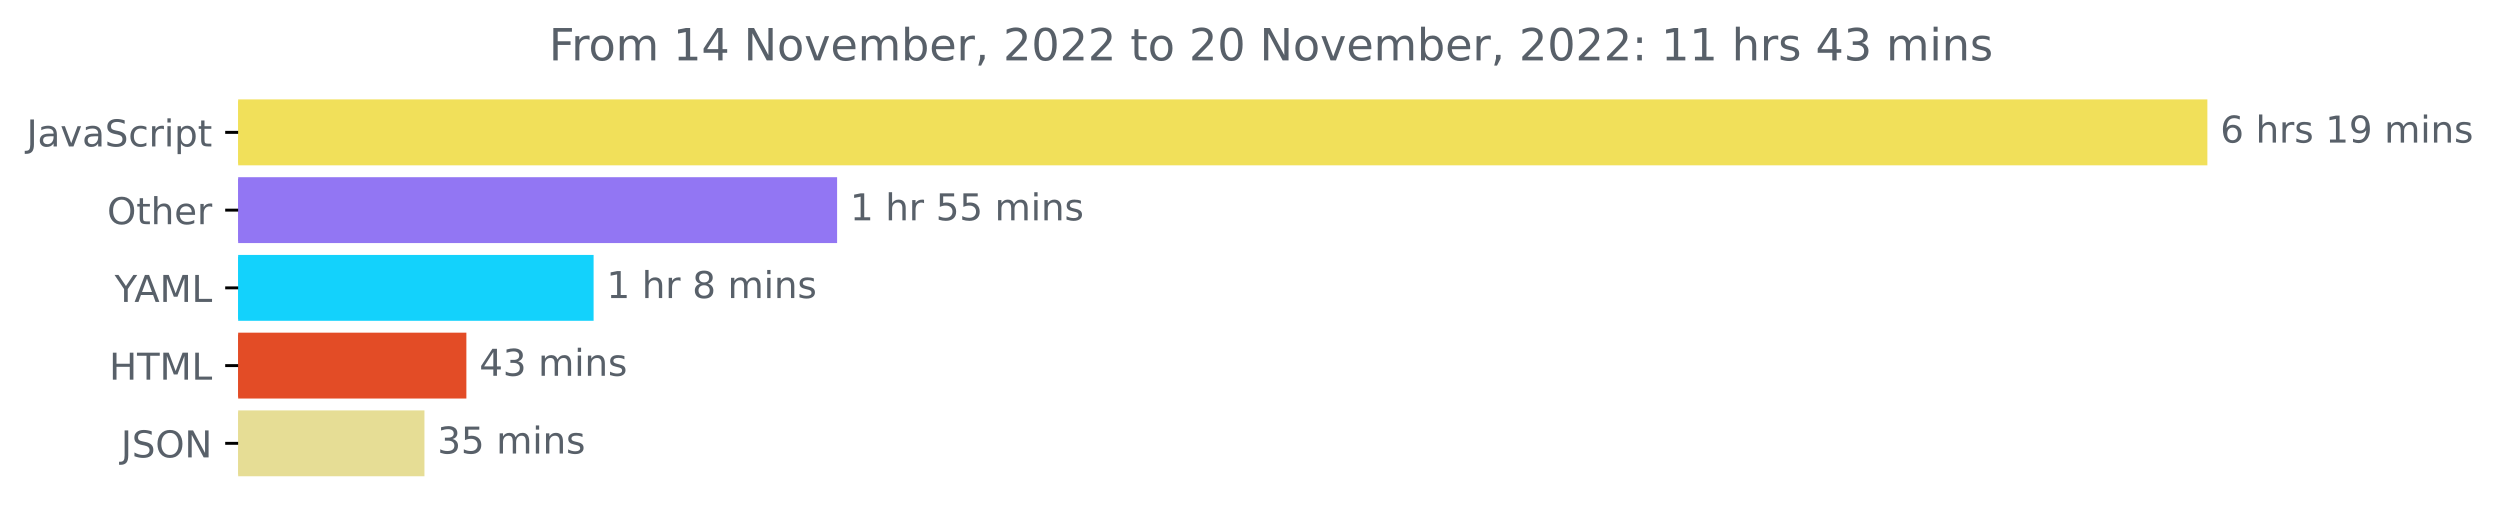
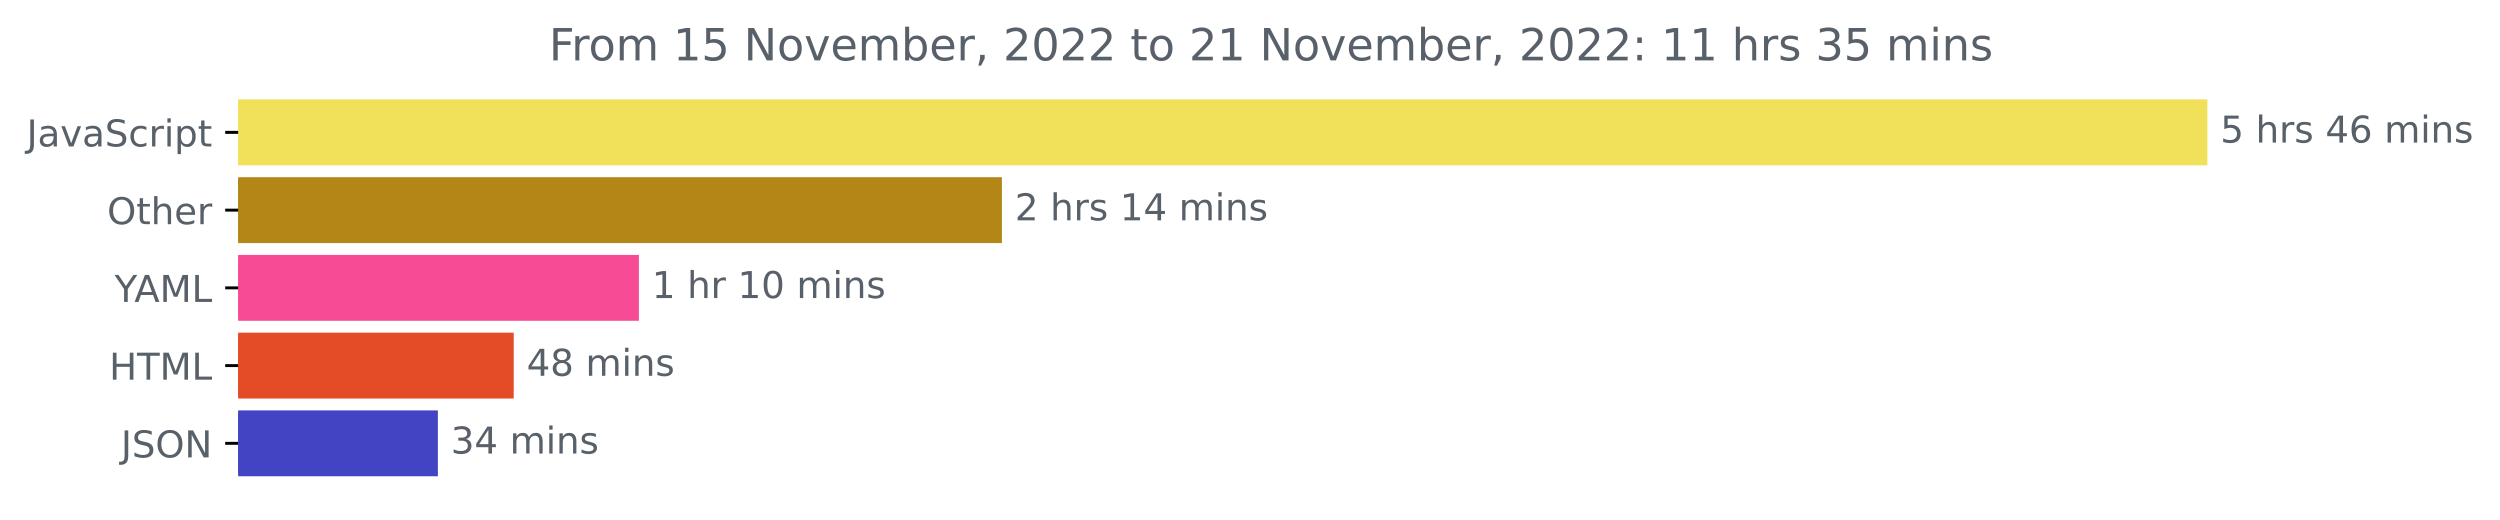
<svg xmlns="http://www.w3.org/2000/svg" xmlns:xlink="http://www.w3.org/1999/xlink" width="675.304pt" height="140.398pt" viewBox="0 0 675.304 140.398" version="1.1">
  <defs>
    <style type="text/css">*{stroke-linejoin: round; stroke-linecap: butt}</style>
  </defs>
  <g id="figure_1">
    <g id="patch_1">
      <path d="M -0 140.398  L 675.304 140.398  L 675.304 0  L -0 0  L -0 140.398  z " style="fill: none" />
    </g>
    <g id="axes_1">
      <g id="patch_2">
-         <path d="M 64.33 27.358  L 595.758 27.358  L 595.758 44.158  L 64.33 44.158  z " clip-path="url(#pbd94ba26e4)" style="fill: #f1e05a; stroke: #f1e05a; stroke-linejoin: miter" />
+         <path d="M 64.33 27.358  L 595.758 27.358  L 595.758 44.158  L 64.33 44.158  z " clip-path="url(#p8ad72ddb88)" style="fill: #f1e05a; stroke: #f1e05a; stroke-linejoin: miter" />
      </g>
      <g id="patch_3">
-         <path d="M 64.33 48.358  L 225.619 48.358  L 225.619 65.158  L 64.33 65.158  z " clip-path="url(#pbd94ba26e4)" style="fill: #9276f3; stroke: #9276f3; stroke-linejoin: miter" />
+         <path d="M 64.33 48.358  L 270.137 48.358  L 270.137 65.158  L 64.33 65.158  z " clip-path="url(#p8ad72ddb88)" style="fill: #b28617; stroke: #b28617; stroke-linejoin: miter" />
      </g>
      <g id="patch_4">
-         <path d="M 64.33 69.358  L 159.843 69.358  L 159.843 86.158  L 64.33 86.158  z " clip-path="url(#pbd94ba26e4)" style="fill: #13d2fc; stroke: #13d2fc; stroke-linejoin: miter" />
+         <path d="M 64.33 69.358  L 172.088 69.358  L 172.088 86.158  L 64.33 86.158  z " clip-path="url(#p8ad72ddb88)" style="fill: #f74c95; stroke: #f74c95; stroke-linejoin: miter" />
      </g>
      <g id="patch_5">
-         <path d="M 64.33 90.358  L 125.478 90.358  L 125.478 107.158  L 64.33 107.158  z " clip-path="url(#pbd94ba26e4)" style="fill: #e34c26; stroke: #e34c26; stroke-linejoin: miter" />
+         <path d="M 64.33 90.358  L 138.267 90.358  L 138.267 107.158  L 64.33 107.158  z " clip-path="url(#p8ad72ddb88)" style="fill: #e34c26; stroke: #e34c26; stroke-linejoin: miter" />
      </g>
      <g id="patch_6">
-         <path d="M 64.33 111.358  L 114.154 111.358  L 114.154 128.158  L 64.33 128.158  z " clip-path="url(#pbd94ba26e4)" style="fill: #e6dd95; stroke: #e6dd95; stroke-linejoin: miter" />
+         <path d="M 64.33 111.358  L 117.782 111.358  L 117.782 128.158  L 64.33 128.158  z " clip-path="url(#p8ad72ddb88)" style="fill: #4344c4; stroke: #4344c4; stroke-linejoin: miter" />
      </g>
      <g id="matplotlib.axis_1" />
      <g id="matplotlib.axis_2">
        <g id="ytick_1">
          <g id="line2d_1">
            <defs>
-               <path id="me3f91687a3" d="M 0 0  L -3.5 0  " style="stroke: #000000; stroke-width: 0.8" />
+               <path id="m882e951d3b" d="M 0 0  L -3.5 0  " style="stroke: #000000; stroke-width: 0.8" />
            </defs>
            <g>
-               <use xlink:href="#me3f91687a3" x="64.33" y="35.758" style="stroke: #000000; stroke-width: 0.8" />
+               <use xlink:href="#m882e951d3b" x="64.33" y="35.758" style="stroke: #000000; stroke-width: 0.8" />
            </g>
          </g>
          <g id="text_1">
            <g style="fill: #586069" transform="translate(7.2 39.55734)scale(0.1 -0.1)">
              <defs>
                <path id="DejaVuSans-4a" d="M 628 4666  L 1259 4666  L 1259 325  Q 1259 -519 939 -900  Q 619 -1281 -91 -1281  L -331 -1281  L -331 -750  L -134 -750  Q 284 -750 456 -515  Q 628 -281 628 325  L 628 4666  z " transform="scale(0.015625)" />
                <path id="DejaVuSans-61" d="M 2194 1759  Q 1497 1759 1228 1600  Q 959 1441 959 1056  Q 959 750 1161 570  Q 1363 391 1709 391  Q 2188 391 2477 730  Q 2766 1069 2766 1631  L 2766 1759  L 2194 1759  z M 3341 1997  L 3341 0  L 2766 0  L 2766 531  Q 2569 213 2275 61  Q 1981 -91 1556 -91  Q 1019 -91 701 211  Q 384 513 384 1019  Q 384 1609 779 1909  Q 1175 2209 1959 2209  L 2766 2209  L 2766 2266  Q 2766 2663 2505 2880  Q 2244 3097 1772 3097  Q 1472 3097 1187 3025  Q 903 2953 641 2809  L 641 3341  Q 956 3463 1253 3523  Q 1550 3584 1831 3584  Q 2591 3584 2966 3190  Q 3341 2797 3341 1997  z " transform="scale(0.015625)" />
                <path id="DejaVuSans-76" d="M 191 3500  L 800 3500  L 1894 563  L 2988 3500  L 3597 3500  L 2284 0  L 1503 0  L 191 3500  z " transform="scale(0.015625)" />
                <path id="DejaVuSans-53" d="M 3425 4513  L 3425 3897  Q 3066 4069 2747 4153  Q 2428 4238 2131 4238  Q 1616 4238 1336 4038  Q 1056 3838 1056 3469  Q 1056 3159 1242 3001  Q 1428 2844 1947 2747  L 2328 2669  Q 3034 2534 3370 2195  Q 3706 1856 3706 1288  Q 3706 609 3251 259  Q 2797 -91 1919 -91  Q 1588 -91 1214 -16  Q 841 59 441 206  L 441 856  Q 825 641 1194 531  Q 1563 422 1919 422  Q 2459 422 2753 634  Q 3047 847 3047 1241  Q 3047 1584 2836 1778  Q 2625 1972 2144 2069  L 1759 2144  Q 1053 2284 737 2584  Q 422 2884 422 3419  Q 422 4038 858 4394  Q 1294 4750 2059 4750  Q 2388 4750 2728 4690  Q 3069 4631 3425 4513  z " transform="scale(0.015625)" />
                <path id="DejaVuSans-63" d="M 3122 3366  L 3122 2828  Q 2878 2963 2633 3030  Q 2388 3097 2138 3097  Q 1578 3097 1268 2742  Q 959 2388 959 1747  Q 959 1106 1268 751  Q 1578 397 2138 397  Q 2388 397 2633 464  Q 2878 531 3122 666  L 3122 134  Q 2881 22 2623 -34  Q 2366 -91 2075 -91  Q 1284 -91 818 406  Q 353 903 353 1747  Q 353 2603 823 3093  Q 1294 3584 2113 3584  Q 2378 3584 2631 3529  Q 2884 3475 3122 3366  z " transform="scale(0.015625)" />
                <path id="DejaVuSans-72" d="M 2631 2963  Q 2534 3019 2420 3045  Q 2306 3072 2169 3072  Q 1681 3072 1420 2755  Q 1159 2438 1159 1844  L 1159 0  L 581 0  L 581 3500  L 1159 3500  L 1159 2956  Q 1341 3275 1631 3429  Q 1922 3584 2338 3584  Q 2397 3584 2469 3576  Q 2541 3569 2628 3553  L 2631 2963  z " transform="scale(0.015625)" />
                <path id="DejaVuSans-69" d="M 603 3500  L 1178 3500  L 1178 0  L 603 0  L 603 3500  z M 603 4863  L 1178 4863  L 1178 4134  L 603 4134  L 603 4863  z " transform="scale(0.015625)" />
                <path id="DejaVuSans-70" d="M 1159 525  L 1159 -1331  L 581 -1331  L 581 3500  L 1159 3500  L 1159 2969  Q 1341 3281 1617 3432  Q 1894 3584 2278 3584  Q 2916 3584 3314 3078  Q 3713 2572 3713 1747  Q 3713 922 3314 415  Q 2916 -91 2278 -91  Q 1894 -91 1617 61  Q 1341 213 1159 525  z M 3116 1747  Q 3116 2381 2855 2742  Q 2594 3103 2138 3103  Q 1681 3103 1420 2742  Q 1159 2381 1159 1747  Q 1159 1113 1420 752  Q 1681 391 2138 391  Q 2594 391 2855 752  Q 3116 1113 3116 1747  z " transform="scale(0.015625)" />
                <path id="DejaVuSans-74" d="M 1172 4494  L 1172 3500  L 2356 3500  L 2356 3053  L 1172 3053  L 1172 1153  Q 1172 725 1289 603  Q 1406 481 1766 481  L 2356 481  L 2356 0  L 1766 0  Q 1100 0 847 248  Q 594 497 594 1153  L 594 3053  L 172 3053  L 172 3500  L 594 3500  L 594 4494  L 1172 4494  z " transform="scale(0.015625)" />
              </defs>
              <use xlink:href="#DejaVuSans-4a" />
              <use xlink:href="#DejaVuSans-61" x="29.492" />
              <use xlink:href="#DejaVuSans-76" x="90.771" />
              <use xlink:href="#DejaVuSans-61" x="149.951" />
              <use xlink:href="#DejaVuSans-53" x="211.23" />
              <use xlink:href="#DejaVuSans-63" x="274.707" />
              <use xlink:href="#DejaVuSans-72" x="329.688" />
              <use xlink:href="#DejaVuSans-69" x="370.801" />
              <use xlink:href="#DejaVuSans-70" x="398.584" />
              <use xlink:href="#DejaVuSans-74" x="462.061" />
            </g>
          </g>
        </g>
        <g id="ytick_2">
          <g id="line2d_2">
            <g>
-               <use xlink:href="#me3f91687a3" x="64.33" y="56.758" style="stroke: #000000; stroke-width: 0.8" />
+               <use xlink:href="#m882e951d3b" x="64.33" y="56.758" style="stroke: #000000; stroke-width: 0.8" />
            </g>
          </g>
          <g id="text_2">
            <g style="fill: #586069" transform="translate(28.93594 60.55734)scale(0.1 -0.1)">
              <defs>
                <path id="DejaVuSans-4f" d="M 2522 4238  Q 1834 4238 1429 3725  Q 1025 3213 1025 2328  Q 1025 1447 1429 934  Q 1834 422 2522 422  Q 3209 422 3611 934  Q 4013 1447 4013 2328  Q 4013 3213 3611 3725  Q 3209 4238 2522 4238  z M 2522 4750  Q 3503 4750 4090 4092  Q 4678 3434 4678 2328  Q 4678 1225 4090 567  Q 3503 -91 2522 -91  Q 1538 -91 948 565  Q 359 1222 359 2328  Q 359 3434 948 4092  Q 1538 4750 2522 4750  z " transform="scale(0.015625)" />
                <path id="DejaVuSans-68" d="M 3513 2113  L 3513 0  L 2938 0  L 2938 2094  Q 2938 2591 2744 2837  Q 2550 3084 2163 3084  Q 1697 3084 1428 2787  Q 1159 2491 1159 1978  L 1159 0  L 581 0  L 581 4863  L 1159 4863  L 1159 2956  Q 1366 3272 1645 3428  Q 1925 3584 2291 3584  Q 2894 3584 3203 3211  Q 3513 2838 3513 2113  z " transform="scale(0.015625)" />
                <path id="DejaVuSans-65" d="M 3597 1894  L 3597 1613  L 953 1613  Q 991 1019 1311 708  Q 1631 397 2203 397  Q 2534 397 2845 478  Q 3156 559 3463 722  L 3463 178  Q 3153 47 2828 -22  Q 2503 -91 2169 -91  Q 1331 -91 842 396  Q 353 884 353 1716  Q 353 2575 817 3079  Q 1281 3584 2069 3584  Q 2775 3584 3186 3129  Q 3597 2675 3597 1894  z M 3022 2063  Q 3016 2534 2758 2815  Q 2500 3097 2075 3097  Q 1594 3097 1305 2825  Q 1016 2553 972 2059  L 3022 2063  z " transform="scale(0.015625)" />
              </defs>
              <use xlink:href="#DejaVuSans-4f" />
              <use xlink:href="#DejaVuSans-74" x="78.711" />
              <use xlink:href="#DejaVuSans-68" x="117.92" />
              <use xlink:href="#DejaVuSans-65" x="181.299" />
              <use xlink:href="#DejaVuSans-72" x="242.822" />
            </g>
          </g>
        </g>
        <g id="ytick_3">
          <g id="line2d_3">
            <g>
-               <use xlink:href="#me3f91687a3" x="64.33" y="77.758" style="stroke: #000000; stroke-width: 0.8" />
+               <use xlink:href="#m882e951d3b" x="64.33" y="77.758" style="stroke: #000000; stroke-width: 0.8" />
            </g>
          </g>
          <g id="text_3">
            <g style="fill: #586069" transform="translate(30.95625 81.55734)scale(0.1 -0.1)">
              <defs>
                <path id="DejaVuSans-59" d="M -13 4666  L 666 4666  L 1959 2747  L 3244 4666  L 3922 4666  L 2272 2222  L 2272 0  L 1638 0  L 1638 2222  L -13 4666  z " transform="scale(0.015625)" />
                <path id="DejaVuSans-41" d="M 2188 4044  L 1331 1722  L 3047 1722  L 2188 4044  z M 1831 4666  L 2547 4666  L 4325 0  L 3669 0  L 3244 1197  L 1141 1197  L 716 0  L 50 0  L 1831 4666  z " transform="scale(0.015625)" />
                <path id="DejaVuSans-4d" d="M 628 4666  L 1569 4666  L 2759 1491  L 3956 4666  L 4897 4666  L 4897 0  L 4281 0  L 4281 4097  L 3078 897  L 2444 897  L 1241 4097  L 1241 0  L 628 0  L 628 4666  z " transform="scale(0.015625)" />
                <path id="DejaVuSans-4c" d="M 628 4666  L 1259 4666  L 1259 531  L 3531 531  L 3531 0  L 628 0  L 628 4666  z " transform="scale(0.015625)" />
              </defs>
              <use xlink:href="#DejaVuSans-59" />
              <use xlink:href="#DejaVuSans-41" x="53.334" />
              <use xlink:href="#DejaVuSans-4d" x="121.742" />
              <use xlink:href="#DejaVuSans-4c" x="208.021" />
            </g>
          </g>
        </g>
        <g id="ytick_4">
          <g id="line2d_4">
            <g>
-               <use xlink:href="#me3f91687a3" x="64.33" y="98.758" style="stroke: #000000; stroke-width: 0.8" />
+               <use xlink:href="#m882e951d3b" x="64.33" y="98.758" style="stroke: #000000; stroke-width: 0.8" />
            </g>
          </g>
          <g id="text_4">
            <g style="fill: #586069" transform="translate(29.50156 102.5573)scale(0.1 -0.1)">
              <defs>
                <path id="DejaVuSans-48" d="M 628 4666  L 1259 4666  L 1259 2753  L 3553 2753  L 3553 4666  L 4184 4666  L 4184 0  L 3553 0  L 3553 2222  L 1259 2222  L 1259 0  L 628 0  L 628 4666  z " transform="scale(0.015625)" />
                <path id="DejaVuSans-54" d="M -19 4666  L 3928 4666  L 3928 4134  L 2272 4134  L 2272 0  L 1638 0  L 1638 4134  L -19 4134  L -19 4666  z " transform="scale(0.015625)" />
              </defs>
              <use xlink:href="#DejaVuSans-48" />
              <use xlink:href="#DejaVuSans-54" x="75.195" />
              <use xlink:href="#DejaVuSans-4d" x="136.279" />
              <use xlink:href="#DejaVuSans-4c" x="222.559" />
            </g>
          </g>
        </g>
        <g id="ytick_5">
          <g id="line2d_5">
            <g>
-               <use xlink:href="#me3f91687a3" x="64.33" y="119.758" style="stroke: #000000; stroke-width: 0.8" />
+               <use xlink:href="#m882e951d3b" x="64.33" y="119.758" style="stroke: #000000; stroke-width: 0.8" />
            </g>
          </g>
          <g id="text_5">
            <g style="fill: #586069" transform="translate(32.67813 123.5573)scale(0.1 -0.1)">
              <defs>
                <path id="DejaVuSans-4e" d="M 628 4666  L 1478 4666  L 3547 763  L 3547 4666  L 4159 4666  L 4159 0  L 3309 0  L 1241 3903  L 1241 0  L 628 0  L 628 4666  z " transform="scale(0.015625)" />
              </defs>
              <use xlink:href="#DejaVuSans-4a" />
              <use xlink:href="#DejaVuSans-53" x="29.492" />
              <use xlink:href="#DejaVuSans-4f" x="92.969" />
              <use xlink:href="#DejaVuSans-4e" x="171.68" />
            </g>
          </g>
        </g>
      </g>
      <g id="text_6">
        <g style="fill: #586069" transform="translate(599.7583 38.5175)scale(0.1 -0.1)">
          <defs>
-             <path id="DejaVuSans-36" d="M 2113 2584  Q 1688 2584 1439 2293  Q 1191 2003 1191 1497  Q 1191 994 1439 701  Q 1688 409 2113 409  Q 2538 409 2786 701  Q 3034 994 3034 1497  Q 3034 2003 2786 2293  Q 2538 2584 2113 2584  z M 3366 4563  L 3366 3988  Q 3128 4100 2886 4159  Q 2644 4219 2406 4219  Q 1781 4219 1451 3797  Q 1122 3375 1075 2522  Q 1259 2794 1537 2939  Q 1816 3084 2150 3084  Q 2853 3084 3261 2657  Q 3669 2231 3669 1497  Q 3669 778 3244 343  Q 2819 -91 2113 -91  Q 1303 -91 875 529  Q 447 1150 447 2328  Q 447 3434 972 4092  Q 1497 4750 2381 4750  Q 2619 4750 2861 4703  Q 3103 4656 3366 4563  z " transform="scale(0.015625)" />
+             <path id="DejaVuSans-35" d="M 691 4666  L 3169 4666  L 3169 4134  L 1269 4134  L 1269 2991  Q 1406 3038 1543 3061  Q 1681 3084 1819 3084  Q 2600 3084 3056 2656  Q 3513 2228 3513 1497  Q 3513 744 3044 326  Q 2575 -91 1722 -91  Q 1428 -91 1123 -41  Q 819 9 494 109  L 494 744  Q 775 591 1075 516  Q 1375 441 1709 441  Q 2250 441 2565 725  Q 2881 1009 2881 1497  Q 2881 1984 2565 2268  Q 2250 2553 1709 2553  Q 1456 2553 1204 2497  Q 953 2441 691 2322  L 691 4666  z " transform="scale(0.015625)" />
            <path id="DejaVuSans-20" transform="scale(0.015625)" />
            <path id="DejaVuSans-73" d="M 2834 3397  L 2834 2853  Q 2591 2978 2328 3040  Q 2066 3103 1784 3103  Q 1356 3103 1142 2972  Q 928 2841 928 2578  Q 928 2378 1081 2264  Q 1234 2150 1697 2047  L 1894 2003  Q 2506 1872 2764 1633  Q 3022 1394 3022 966  Q 3022 478 2636 193  Q 2250 -91 1575 -91  Q 1294 -91 989 -36  Q 684 19 347 128  L 347 722  Q 666 556 975 473  Q 1284 391 1588 391  Q 1994 391 2212 530  Q 2431 669 2431 922  Q 2431 1156 2273 1281  Q 2116 1406 1581 1522  L 1381 1569  Q 847 1681 609 1914  Q 372 2147 372 2553  Q 372 3047 722 3315  Q 1072 3584 1716 3584  Q 2034 3584 2315 3537  Q 2597 3491 2834 3397  z " transform="scale(0.015625)" />
-             <path id="DejaVuSans-31" d="M 794 531  L 1825 531  L 1825 4091  L 703 3866  L 703 4441  L 1819 4666  L 2450 4666  L 2450 531  L 3481 531  L 3481 0  L 794 0  L 794 531  z " transform="scale(0.015625)" />
-             <path id="DejaVuSans-39" d="M 703 97  L 703 672  Q 941 559 1184 500  Q 1428 441 1663 441  Q 2288 441 2617 861  Q 2947 1281 2994 2138  Q 2813 1869 2534 1725  Q 2256 1581 1919 1581  Q 1219 1581 811 2004  Q 403 2428 403 3163  Q 403 3881 828 4315  Q 1253 4750 1959 4750  Q 2769 4750 3195 4129  Q 3622 3509 3622 2328  Q 3622 1225 3098 567  Q 2575 -91 1691 -91  Q 1453 -91 1209 -44  Q 966 3 703 97  z M 1959 2075  Q 2384 2075 2632 2365  Q 2881 2656 2881 3163  Q 2881 3666 2632 3958  Q 2384 4250 1959 4250  Q 1534 4250 1286 3958  Q 1038 3666 1038 3163  Q 1038 2656 1286 2365  Q 1534 2075 1959 2075  z " transform="scale(0.015625)" />
+             <path id="DejaVuSans-34" d="M 2419 4116  L 825 1625  L 2419 1625  L 2419 4116  z M 2253 4666  L 3047 4666  L 3047 1625  L 3713 1625  L 3713 1100  L 3047 1100  L 3047 0  L 2419 0  L 2419 1100  L 313 1100  L 313 1709  L 2253 4666  z " transform="scale(0.015625)" />
+             <path id="DejaVuSans-36" d="M 2113 2584  Q 1688 2584 1439 2293  Q 1191 2003 1191 1497  Q 1191 994 1439 701  Q 1688 409 2113 409  Q 2538 409 2786 701  Q 3034 994 3034 1497  Q 3034 2003 2786 2293  Q 2538 2584 2113 2584  z M 3366 4563  L 3366 3988  Q 3128 4100 2886 4159  Q 2644 4219 2406 4219  Q 1781 4219 1451 3797  Q 1122 3375 1075 2522  Q 1259 2794 1537 2939  Q 1816 3084 2150 3084  Q 2853 3084 3261 2657  Q 3669 2231 3669 1497  Q 3669 778 3244 343  Q 2819 -91 2113 -91  Q 1303 -91 875 529  Q 447 1150 447 2328  Q 447 3434 972 4092  Q 1497 4750 2381 4750  Q 2619 4750 2861 4703  Q 3103 4656 3366 4563  z " transform="scale(0.015625)" />
            <path id="DejaVuSans-6d" d="M 3328 2828  Q 3544 3216 3844 3400  Q 4144 3584 4550 3584  Q 5097 3584 5394 3201  Q 5691 2819 5691 2113  L 5691 0  L 5113 0  L 5113 2094  Q 5113 2597 4934 2840  Q 4756 3084 4391 3084  Q 3944 3084 3684 2787  Q 3425 2491 3425 1978  L 3425 0  L 2847 0  L 2847 2094  Q 2847 2600 2669 2842  Q 2491 3084 2119 3084  Q 1678 3084 1418 2786  Q 1159 2488 1159 1978  L 1159 0  L 581 0  L 581 3500  L 1159 3500  L 1159 2956  Q 1356 3278 1631 3431  Q 1906 3584 2284 3584  Q 2666 3584 2933 3390  Q 3200 3197 3328 2828  z " transform="scale(0.015625)" />
            <path id="DejaVuSans-6e" d="M 3513 2113  L 3513 0  L 2938 0  L 2938 2094  Q 2938 2591 2744 2837  Q 2550 3084 2163 3084  Q 1697 3084 1428 2787  Q 1159 2491 1159 1978  L 1159 0  L 581 0  L 581 3500  L 1159 3500  L 1159 2956  Q 1366 3272 1645 3428  Q 1925 3584 2291 3584  Q 2894 3584 3203 3211  Q 3513 2838 3513 2113  z " transform="scale(0.015625)" />
          </defs>
-           <use xlink:href="#DejaVuSans-36" />
+           <use xlink:href="#DejaVuSans-35" />
+           <use xlink:href="#DejaVuSans-20" x="63.623" />
+           <use xlink:href="#DejaVuSans-68" x="95.41" />
+           <use xlink:href="#DejaVuSans-72" x="158.789" />
+           <use xlink:href="#DejaVuSans-73" x="199.902" />
+           <use xlink:href="#DejaVuSans-20" x="252.002" />
+           <use xlink:href="#DejaVuSans-34" x="283.789" />
+           <use xlink:href="#DejaVuSans-36" x="347.412" />
+           <use xlink:href="#DejaVuSans-20" x="411.035" />
+           <use xlink:href="#DejaVuSans-6d" x="442.822" />
+           <use xlink:href="#DejaVuSans-69" x="540.234" />
+           <use xlink:href="#DejaVuSans-6e" x="568.018" />
+           <use xlink:href="#DejaVuSans-73" x="631.396" />
+         </g>
+       </g>
+       <g id="text_7">
+         <g style="fill: #586069" transform="translate(274.1369 59.5175)scale(0.1 -0.1)">
+           <defs>
+             <path id="DejaVuSans-32" d="M 1228 531  L 3431 531  L 3431 0  L 469 0  L 469 531  Q 828 903 1448 1529  Q 2069 2156 2228 2338  Q 2531 2678 2651 2914  Q 2772 3150 2772 3378  Q 2772 3750 2511 3984  Q 2250 4219 1831 4219  Q 1534 4219 1204 4116  Q 875 4013 500 3803  L 500 4441  Q 881 4594 1212 4672  Q 1544 4750 1819 4750  Q 2544 4750 2975 4387  Q 3406 4025 3406 3419  Q 3406 3131 3298 2873  Q 3191 2616 2906 2266  Q 2828 2175 2409 1742  Q 1991 1309 1228 531  z " transform="scale(0.015625)" />
+             <path id="DejaVuSans-31" d="M 794 531  L 1825 531  L 1825 4091  L 703 3866  L 703 4441  L 1819 4666  L 2450 4666  L 2450 531  L 3481 531  L 3481 0  L 794 0  L 794 531  z " transform="scale(0.015625)" />
+           </defs>
+           <use xlink:href="#DejaVuSans-32" />
          <use xlink:href="#DejaVuSans-20" x="63.623" />
          <use xlink:href="#DejaVuSans-68" x="95.41" />
          <use xlink:href="#DejaVuSans-72" x="158.789" />
          <use xlink:href="#DejaVuSans-73" x="199.902" />
          <use xlink:href="#DejaVuSans-20" x="252.002" />
          <use xlink:href="#DejaVuSans-31" x="283.789" />
-           <use xlink:href="#DejaVuSans-39" x="347.412" />
+           <use xlink:href="#DejaVuSans-34" x="347.412" />
          <use xlink:href="#DejaVuSans-20" x="411.035" />
          <use xlink:href="#DejaVuSans-6d" x="442.822" />
          <use xlink:href="#DejaVuSans-69" x="540.234" />
          <use xlink:href="#DejaVuSans-6e" x="568.018" />
          <use xlink:href="#DejaVuSans-73" x="631.396" />
        </g>
      </g>
-       <g id="text_7">
-         <g style="fill: #586069" transform="translate(229.6193 59.5175)scale(0.1 -0.1)">
-           <defs>
-             <path id="DejaVuSans-35" d="M 691 4666  L 3169 4666  L 3169 4134  L 1269 4134  L 1269 2991  Q 1406 3038 1543 3061  Q 1681 3084 1819 3084  Q 2600 3084 3056 2656  Q 3513 2228 3513 1497  Q 3513 744 3044 326  Q 2575 -91 1722 -91  Q 1428 -91 1123 -41  Q 819 9 494 109  L 494 744  Q 775 591 1075 516  Q 1375 441 1709 441  Q 2250 441 2565 725  Q 2881 1009 2881 1497  Q 2881 1984 2565 2268  Q 2250 2553 1709 2553  Q 1456 2553 1204 2497  Q 953 2441 691 2322  L 691 4666  z " transform="scale(0.015625)" />
+       <g id="text_8">
+         <g style="fill: #586069" transform="translate(176.0877 80.5175)scale(0.1 -0.1)">
+           <defs>
+             <path id="DejaVuSans-30" d="M 2034 4250  Q 1547 4250 1301 3770  Q 1056 3291 1056 2328  Q 1056 1369 1301 889  Q 1547 409 2034 409  Q 2525 409 2770 889  Q 3016 1369 3016 2328  Q 3016 3291 2770 3770  Q 2525 4250 2034 4250  z M 2034 4750  Q 2819 4750 3233 4129  Q 3647 3509 3647 2328  Q 3647 1150 3233 529  Q 2819 -91 2034 -91  Q 1250 -91 836 529  Q 422 1150 422 2328  Q 422 3509 836 4129  Q 1250 4750 2034 4750  z " transform="scale(0.015625)" />
          </defs>
          <use xlink:href="#DejaVuSans-31" />
          <use xlink:href="#DejaVuSans-20" x="63.623" />
          <use xlink:href="#DejaVuSans-68" x="95.41" />
          <use xlink:href="#DejaVuSans-72" x="158.789" />
          <use xlink:href="#DejaVuSans-20" x="199.902" />
-           <use xlink:href="#DejaVuSans-35" x="231.689" />
-           <use xlink:href="#DejaVuSans-35" x="295.312" />
+           <use xlink:href="#DejaVuSans-31" x="231.689" />
+           <use xlink:href="#DejaVuSans-30" x="295.312" />
          <use xlink:href="#DejaVuSans-20" x="358.936" />
          <use xlink:href="#DejaVuSans-6d" x="390.723" />
          <use xlink:href="#DejaVuSans-69" x="488.135" />
          <use xlink:href="#DejaVuSans-6e" x="515.918" />
          <use xlink:href="#DejaVuSans-73" x="579.297" />
        </g>
      </g>
-       <g id="text_8">
-         <g style="fill: #586069" transform="translate(163.8431 80.5175)scale(0.1 -0.1)">
+       <g id="text_9">
+         <g style="fill: #586069" transform="translate(142.2666 101.5175)scale(0.1 -0.1)">
          <defs>
            <path id="DejaVuSans-38" d="M 2034 2216  Q 1584 2216 1326 1975  Q 1069 1734 1069 1313  Q 1069 891 1326 650  Q 1584 409 2034 409  Q 2484 409 2743 651  Q 3003 894 3003 1313  Q 3003 1734 2745 1975  Q 2488 2216 2034 2216  z M 1403 2484  Q 997 2584 770 2862  Q 544 3141 544 3541  Q 544 4100 942 4425  Q 1341 4750 2034 4750  Q 2731 4750 3128 4425  Q 3525 4100 3525 3541  Q 3525 3141 3298 2862  Q 3072 2584 2669 2484  Q 3125 2378 3379 2068  Q 3634 1759 3634 1313  Q 3634 634 3220 271  Q 2806 -91 2034 -91  Q 1263 -91 848 271  Q 434 634 434 1313  Q 434 1759 690 2068  Q 947 2378 1403 2484  z M 1172 3481  Q 1172 3119 1398 2916  Q 1625 2713 2034 2713  Q 2441 2713 2670 2916  Q 2900 3119 2900 3481  Q 2900 3844 2670 4047  Q 2441 4250 2034 4250  Q 1625 4250 1398 4047  Q 1172 3844 1172 3481  z " transform="scale(0.015625)" />
          </defs>
-           <use xlink:href="#DejaVuSans-31" />
-           <use xlink:href="#DejaVuSans-20" x="63.623" />
-           <use xlink:href="#DejaVuSans-68" x="95.41" />
-           <use xlink:href="#DejaVuSans-72" x="158.789" />
-           <use xlink:href="#DejaVuSans-20" x="199.902" />
-           <use xlink:href="#DejaVuSans-38" x="231.689" />
-           <use xlink:href="#DejaVuSans-20" x="295.312" />
-           <use xlink:href="#DejaVuSans-6d" x="327.1" />
-           <use xlink:href="#DejaVuSans-69" x="424.512" />
-           <use xlink:href="#DejaVuSans-6e" x="452.295" />
-           <use xlink:href="#DejaVuSans-73" x="515.674" />
-         </g>
-       </g>
-       <g id="text_9">
-         <g style="fill: #586069" transform="translate(129.4779 101.5175)scale(0.1 -0.1)">
-           <defs>
-             <path id="DejaVuSans-34" d="M 2419 4116  L 825 1625  L 2419 1625  L 2419 4116  z M 2253 4666  L 3047 4666  L 3047 1625  L 3713 1625  L 3713 1100  L 3047 1100  L 3047 0  L 2419 0  L 2419 1100  L 313 1100  L 313 1709  L 2253 4666  z " transform="scale(0.015625)" />
-             <path id="DejaVuSans-33" d="M 2597 2516  Q 3050 2419 3304 2112  Q 3559 1806 3559 1356  Q 3559 666 3084 287  Q 2609 -91 1734 -91  Q 1441 -91 1130 -33  Q 819 25 488 141  L 488 750  Q 750 597 1062 519  Q 1375 441 1716 441  Q 2309 441 2620 675  Q 2931 909 2931 1356  Q 2931 1769 2642 2001  Q 2353 2234 1838 2234  L 1294 2234  L 1294 2753  L 1863 2753  Q 2328 2753 2575 2939  Q 2822 3125 2822 3475  Q 2822 3834 2567 4026  Q 2313 4219 1838 4219  Q 1578 4219 1281 4162  Q 984 4106 628 3988  L 628 4550  Q 988 4650 1302 4700  Q 1616 4750 1894 4750  Q 2613 4750 3031 4423  Q 3450 4097 3450 3541  Q 3450 3153 3228 2886  Q 3006 2619 2597 2516  z " transform="scale(0.015625)" />
-           </defs>
          <use xlink:href="#DejaVuSans-34" />
-           <use xlink:href="#DejaVuSans-33" x="63.623" />
+           <use xlink:href="#DejaVuSans-38" x="63.623" />
          <use xlink:href="#DejaVuSans-20" x="127.246" />
          <use xlink:href="#DejaVuSans-6d" x="159.033" />
          <use xlink:href="#DejaVuSans-69" x="256.445" />
          <use xlink:href="#DejaVuSans-6e" x="284.229" />
          <use xlink:href="#DejaVuSans-73" x="347.607" />
        </g>
      </g>
      <g id="text_10">
-         <g style="fill: #586069" transform="translate(118.1542 122.5175)scale(0.1 -0.1)">
+         <g style="fill: #586069" transform="translate(121.7819 122.5175)scale(0.1 -0.1)">
+           <defs>
+             <path id="DejaVuSans-33" d="M 2597 2516  Q 3050 2419 3304 2112  Q 3559 1806 3559 1356  Q 3559 666 3084 287  Q 2609 -91 1734 -91  Q 1441 -91 1130 -33  Q 819 25 488 141  L 488 750  Q 750 597 1062 519  Q 1375 441 1716 441  Q 2309 441 2620 675  Q 2931 909 2931 1356  Q 2931 1769 2642 2001  Q 2353 2234 1838 2234  L 1294 2234  L 1294 2753  L 1863 2753  Q 2328 2753 2575 2939  Q 2822 3125 2822 3475  Q 2822 3834 2567 4026  Q 2313 4219 1838 4219  Q 1578 4219 1281 4162  Q 984 4106 628 3988  L 628 4550  Q 988 4650 1302 4700  Q 1616 4750 1894 4750  Q 2613 4750 3031 4423  Q 3450 4097 3450 3541  Q 3450 3153 3228 2886  Q 3006 2619 2597 2516  z " transform="scale(0.015625)" />
+           </defs>
          <use xlink:href="#DejaVuSans-33" />
-           <use xlink:href="#DejaVuSans-35" x="63.623" />
+           <use xlink:href="#DejaVuSans-34" x="63.623" />
          <use xlink:href="#DejaVuSans-20" x="127.246" />
          <use xlink:href="#DejaVuSans-6d" x="159.033" />
          <use xlink:href="#DejaVuSans-69" x="256.445" />
          <use xlink:href="#DejaVuSans-6e" x="284.229" />
          <use xlink:href="#DejaVuSans-73" x="347.607" />
        </g>
      </g>
      <g id="text_11">
        <g style="fill: #586069" transform="translate(148.2884 16.31812)scale(0.12 -0.12)">
          <defs>
            <path id="DejaVuSans-46" d="M 628 4666  L 3309 4666  L 3309 4134  L 1259 4134  L 1259 2759  L 3109 2759  L 3109 2228  L 1259 2228  L 1259 0  L 628 0  L 628 4666  z " transform="scale(0.015625)" />
            <path id="DejaVuSans-6f" d="M 1959 3097  Q 1497 3097 1228 2736  Q 959 2375 959 1747  Q 959 1119 1226 758  Q 1494 397 1959 397  Q 2419 397 2687 759  Q 2956 1122 2956 1747  Q 2956 2369 2687 2733  Q 2419 3097 1959 3097  z M 1959 3584  Q 2709 3584 3137 3096  Q 3566 2609 3566 1747  Q 3566 888 3137 398  Q 2709 -91 1959 -91  Q 1206 -91 779 398  Q 353 888 353 1747  Q 353 2609 779 3096  Q 1206 3584 1959 3584  z " transform="scale(0.015625)" />
            <path id="DejaVuSans-62" d="M 3116 1747  Q 3116 2381 2855 2742  Q 2594 3103 2138 3103  Q 1681 3103 1420 2742  Q 1159 2381 1159 1747  Q 1159 1113 1420 752  Q 1681 391 2138 391  Q 2594 391 2855 752  Q 3116 1113 3116 1747  z M 1159 2969  Q 1341 3281 1617 3432  Q 1894 3584 2278 3584  Q 2916 3584 3314 3078  Q 3713 2572 3713 1747  Q 3713 922 3314 415  Q 2916 -91 2278 -91  Q 1894 -91 1617 61  Q 1341 213 1159 525  L 1159 0  L 581 0  L 581 4863  L 1159 4863  L 1159 2969  z " transform="scale(0.015625)" />
            <path id="DejaVuSans-2c" d="M 750 794  L 1409 794  L 1409 256  L 897 -744  L 494 -744  L 750 256  L 750 794  z " transform="scale(0.015625)" />
-             <path id="DejaVuSans-32" d="M 1228 531  L 3431 531  L 3431 0  L 469 0  L 469 531  Q 828 903 1448 1529  Q 2069 2156 2228 2338  Q 2531 2678 2651 2914  Q 2772 3150 2772 3378  Q 2772 3750 2511 3984  Q 2250 4219 1831 4219  Q 1534 4219 1204 4116  Q 875 4013 500 3803  L 500 4441  Q 881 4594 1212 4672  Q 1544 4750 1819 4750  Q 2544 4750 2975 4387  Q 3406 4025 3406 3419  Q 3406 3131 3298 2873  Q 3191 2616 2906 2266  Q 2828 2175 2409 1742  Q 1991 1309 1228 531  z " transform="scale(0.015625)" />
-             <path id="DejaVuSans-30" d="M 2034 4250  Q 1547 4250 1301 3770  Q 1056 3291 1056 2328  Q 1056 1369 1301 889  Q 1547 409 2034 409  Q 2525 409 2770 889  Q 3016 1369 3016 2328  Q 3016 3291 2770 3770  Q 2525 4250 2034 4250  z M 2034 4750  Q 2819 4750 3233 4129  Q 3647 3509 3647 2328  Q 3647 1150 3233 529  Q 2819 -91 2034 -91  Q 1250 -91 836 529  Q 422 1150 422 2328  Q 422 3509 836 4129  Q 1250 4750 2034 4750  z " transform="scale(0.015625)" />
            <path id="DejaVuSans-3a" d="M 750 794  L 1409 794  L 1409 0  L 750 0  L 750 794  z M 750 3309  L 1409 3309  L 1409 2516  L 750 2516  L 750 3309  z " transform="scale(0.015625)" />
          </defs>
          <use xlink:href="#DejaVuSans-46" />
          <use xlink:href="#DejaVuSans-72" x="50.27" />
          <use xlink:href="#DejaVuSans-6f" x="89.133" />
          <use xlink:href="#DejaVuSans-6d" x="150.314" />
          <use xlink:href="#DejaVuSans-20" x="247.727" />
          <use xlink:href="#DejaVuSans-31" x="279.514" />
-           <use xlink:href="#DejaVuSans-34" x="343.137" />
+           <use xlink:href="#DejaVuSans-35" x="343.137" />
          <use xlink:href="#DejaVuSans-20" x="406.76" />
          <use xlink:href="#DejaVuSans-4e" x="438.547" />
          <use xlink:href="#DejaVuSans-6f" x="513.352" />
          <use xlink:href="#DejaVuSans-76" x="574.533" />
          <use xlink:href="#DejaVuSans-65" x="633.713" />
          <use xlink:href="#DejaVuSans-6d" x="695.236" />
          <use xlink:href="#DejaVuSans-62" x="792.648" />
          <use xlink:href="#DejaVuSans-65" x="856.125" />
          <use xlink:href="#DejaVuSans-72" x="917.648" />
          <use xlink:href="#DejaVuSans-2c" x="958.762" />
          <use xlink:href="#DejaVuSans-20" x="990.549" />
          <use xlink:href="#DejaVuSans-32" x="1022.336" />
          <use xlink:href="#DejaVuSans-30" x="1085.959" />
          <use xlink:href="#DejaVuSans-32" x="1149.582" />
          <use xlink:href="#DejaVuSans-32" x="1213.205" />
          <use xlink:href="#DejaVuSans-20" x="1276.828" />
          <use xlink:href="#DejaVuSans-74" x="1308.615" />
          <use xlink:href="#DejaVuSans-6f" x="1347.824" />
          <use xlink:href="#DejaVuSans-20" x="1409.006" />
          <use xlink:href="#DejaVuSans-32" x="1440.793" />
-           <use xlink:href="#DejaVuSans-30" x="1504.416" />
+           <use xlink:href="#DejaVuSans-31" x="1504.416" />
          <use xlink:href="#DejaVuSans-20" x="1568.039" />
          <use xlink:href="#DejaVuSans-4e" x="1599.826" />
          <use xlink:href="#DejaVuSans-6f" x="1674.631" />
          <use xlink:href="#DejaVuSans-76" x="1735.812" />
          <use xlink:href="#DejaVuSans-65" x="1794.992" />
          <use xlink:href="#DejaVuSans-6d" x="1856.516" />
          <use xlink:href="#DejaVuSans-62" x="1953.928" />
          <use xlink:href="#DejaVuSans-65" x="2017.404" />
          <use xlink:href="#DejaVuSans-72" x="2078.928" />
          <use xlink:href="#DejaVuSans-2c" x="2120.041" />
          <use xlink:href="#DejaVuSans-20" x="2151.828" />
          <use xlink:href="#DejaVuSans-32" x="2183.615" />
          <use xlink:href="#DejaVuSans-30" x="2247.238" />
          <use xlink:href="#DejaVuSans-32" x="2310.861" />
          <use xlink:href="#DejaVuSans-32" x="2374.484" />
          <use xlink:href="#DejaVuSans-3a" x="2438.107" />
          <use xlink:href="#DejaVuSans-20" x="2471.799" />
          <use xlink:href="#DejaVuSans-31" x="2503.586" />
          <use xlink:href="#DejaVuSans-31" x="2567.209" />
          <use xlink:href="#DejaVuSans-20" x="2630.832" />
          <use xlink:href="#DejaVuSans-68" x="2662.619" />
          <use xlink:href="#DejaVuSans-72" x="2725.998" />
          <use xlink:href="#DejaVuSans-73" x="2767.111" />
          <use xlink:href="#DejaVuSans-20" x="2819.211" />
-           <use xlink:href="#DejaVuSans-34" x="2850.998" />
-           <use xlink:href="#DejaVuSans-33" x="2914.621" />
+           <use xlink:href="#DejaVuSans-33" x="2850.998" />
+           <use xlink:href="#DejaVuSans-35" x="2914.621" />
          <use xlink:href="#DejaVuSans-20" x="2978.244" />
          <use xlink:href="#DejaVuSans-6d" x="3010.031" />
          <use xlink:href="#DejaVuSans-69" x="3107.443" />
          <use xlink:href="#DejaVuSans-6e" x="3135.227" />
          <use xlink:href="#DejaVuSans-73" x="3198.605" />
        </g>
      </g>
    </g>
  </g>
  <defs>
-     <clipPath id="pbd94ba26e4">
+     <clipPath id="p8ad72ddb88">
      <rect x="64.33" y="22.318" width="558" height="110.88" />
    </clipPath>
  </defs>
</svg>
